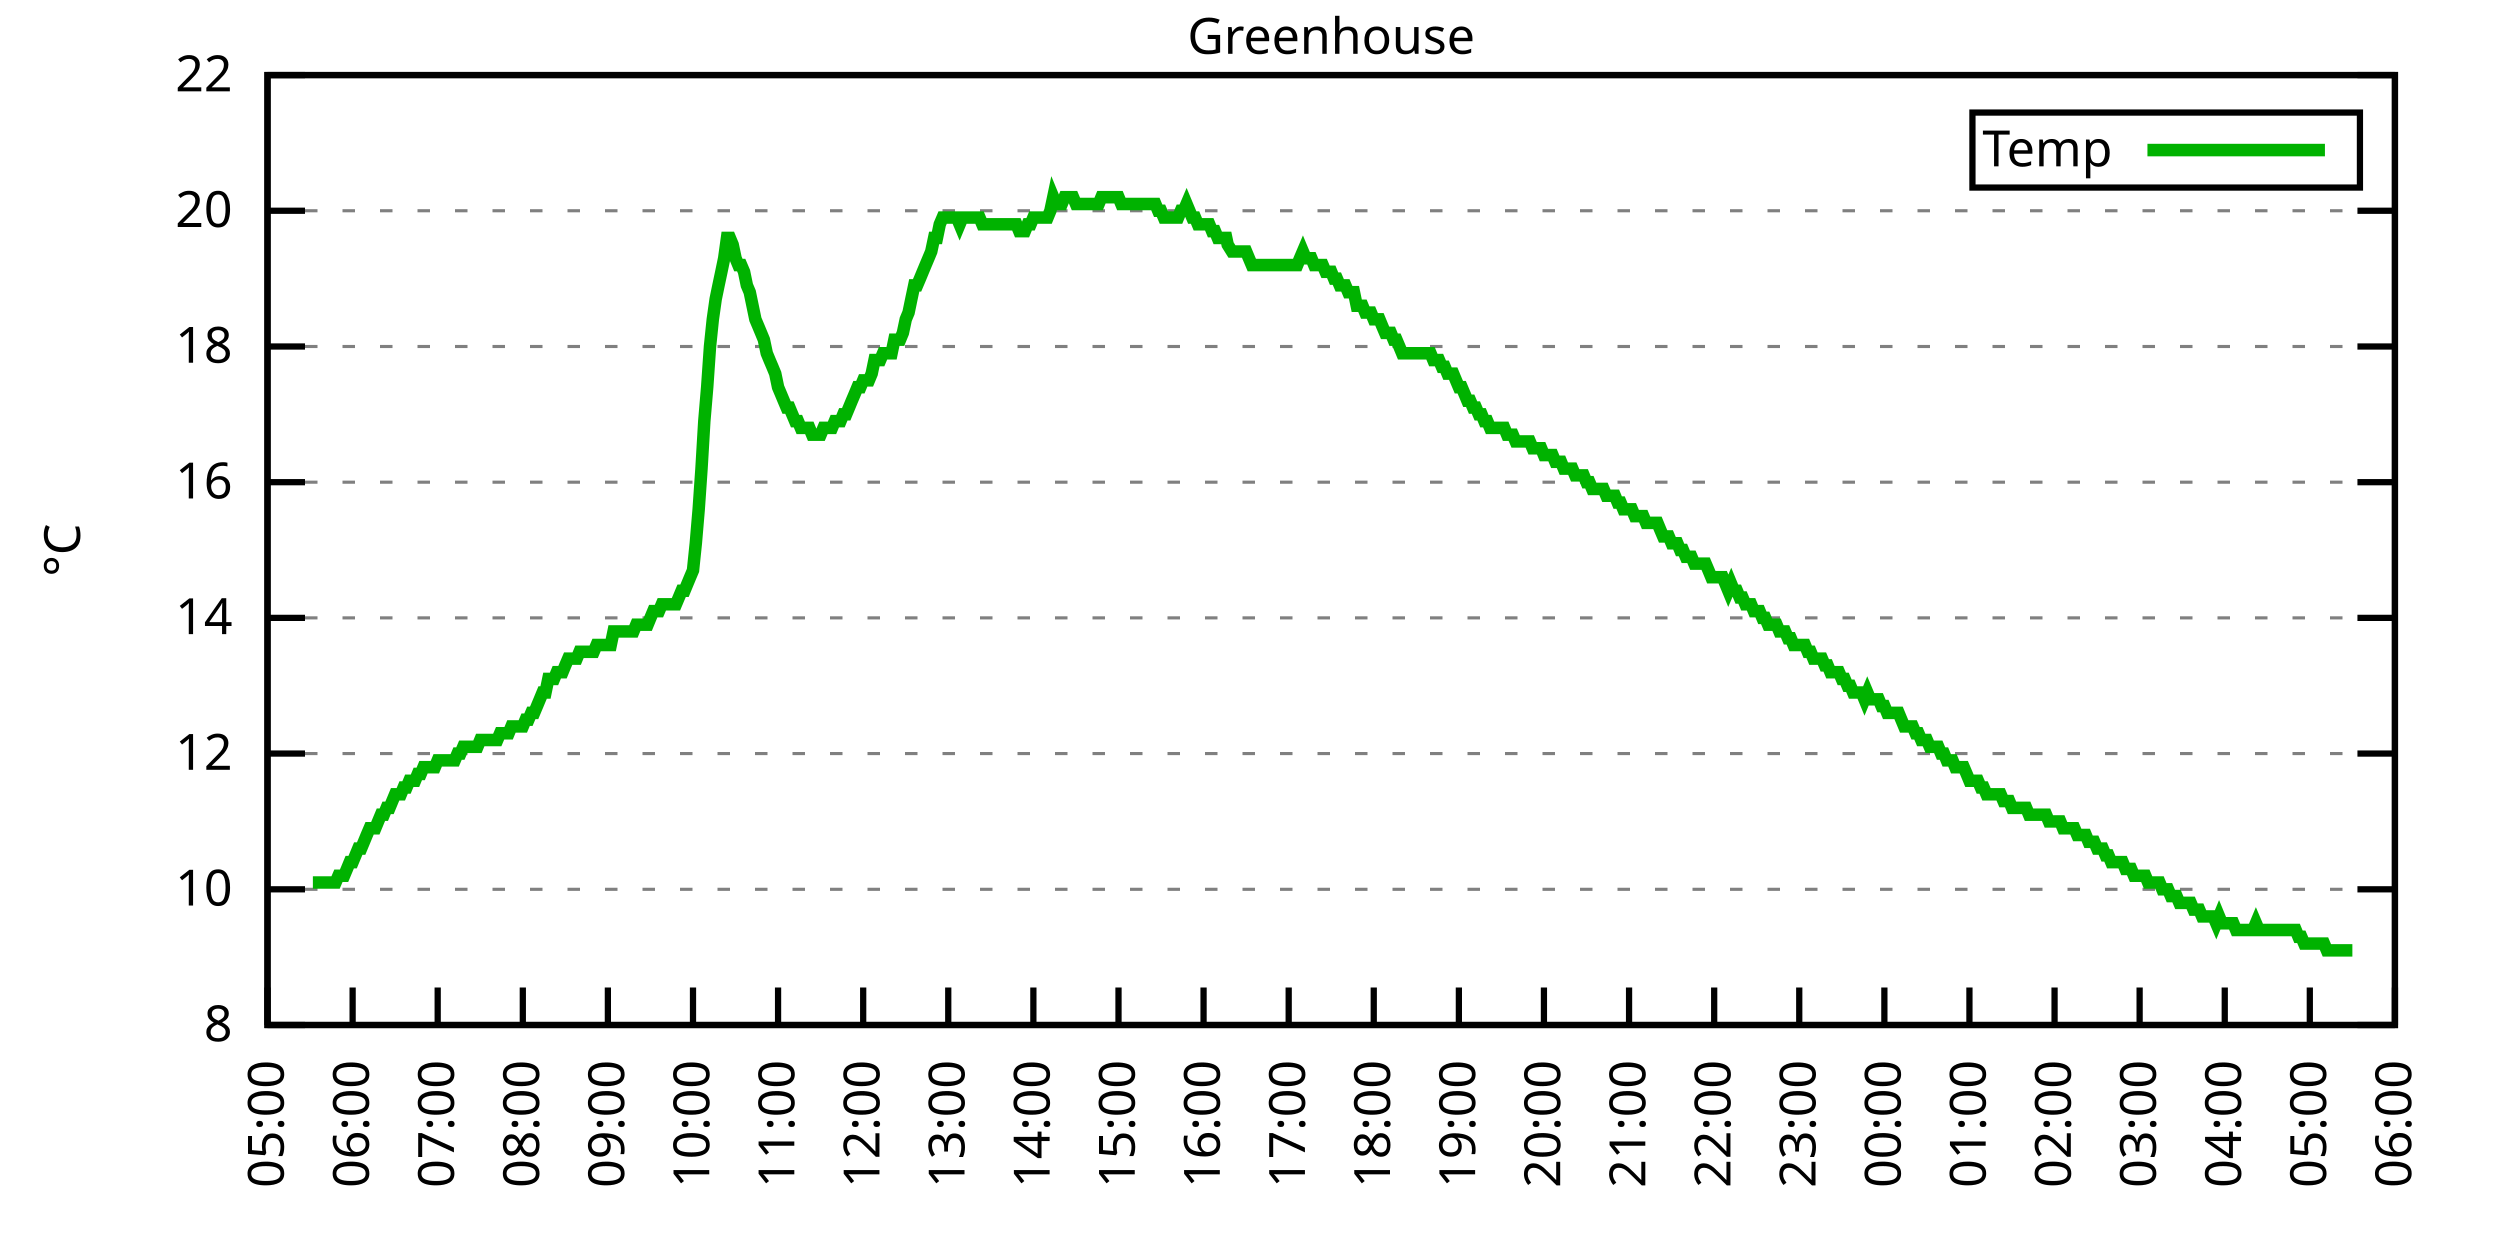
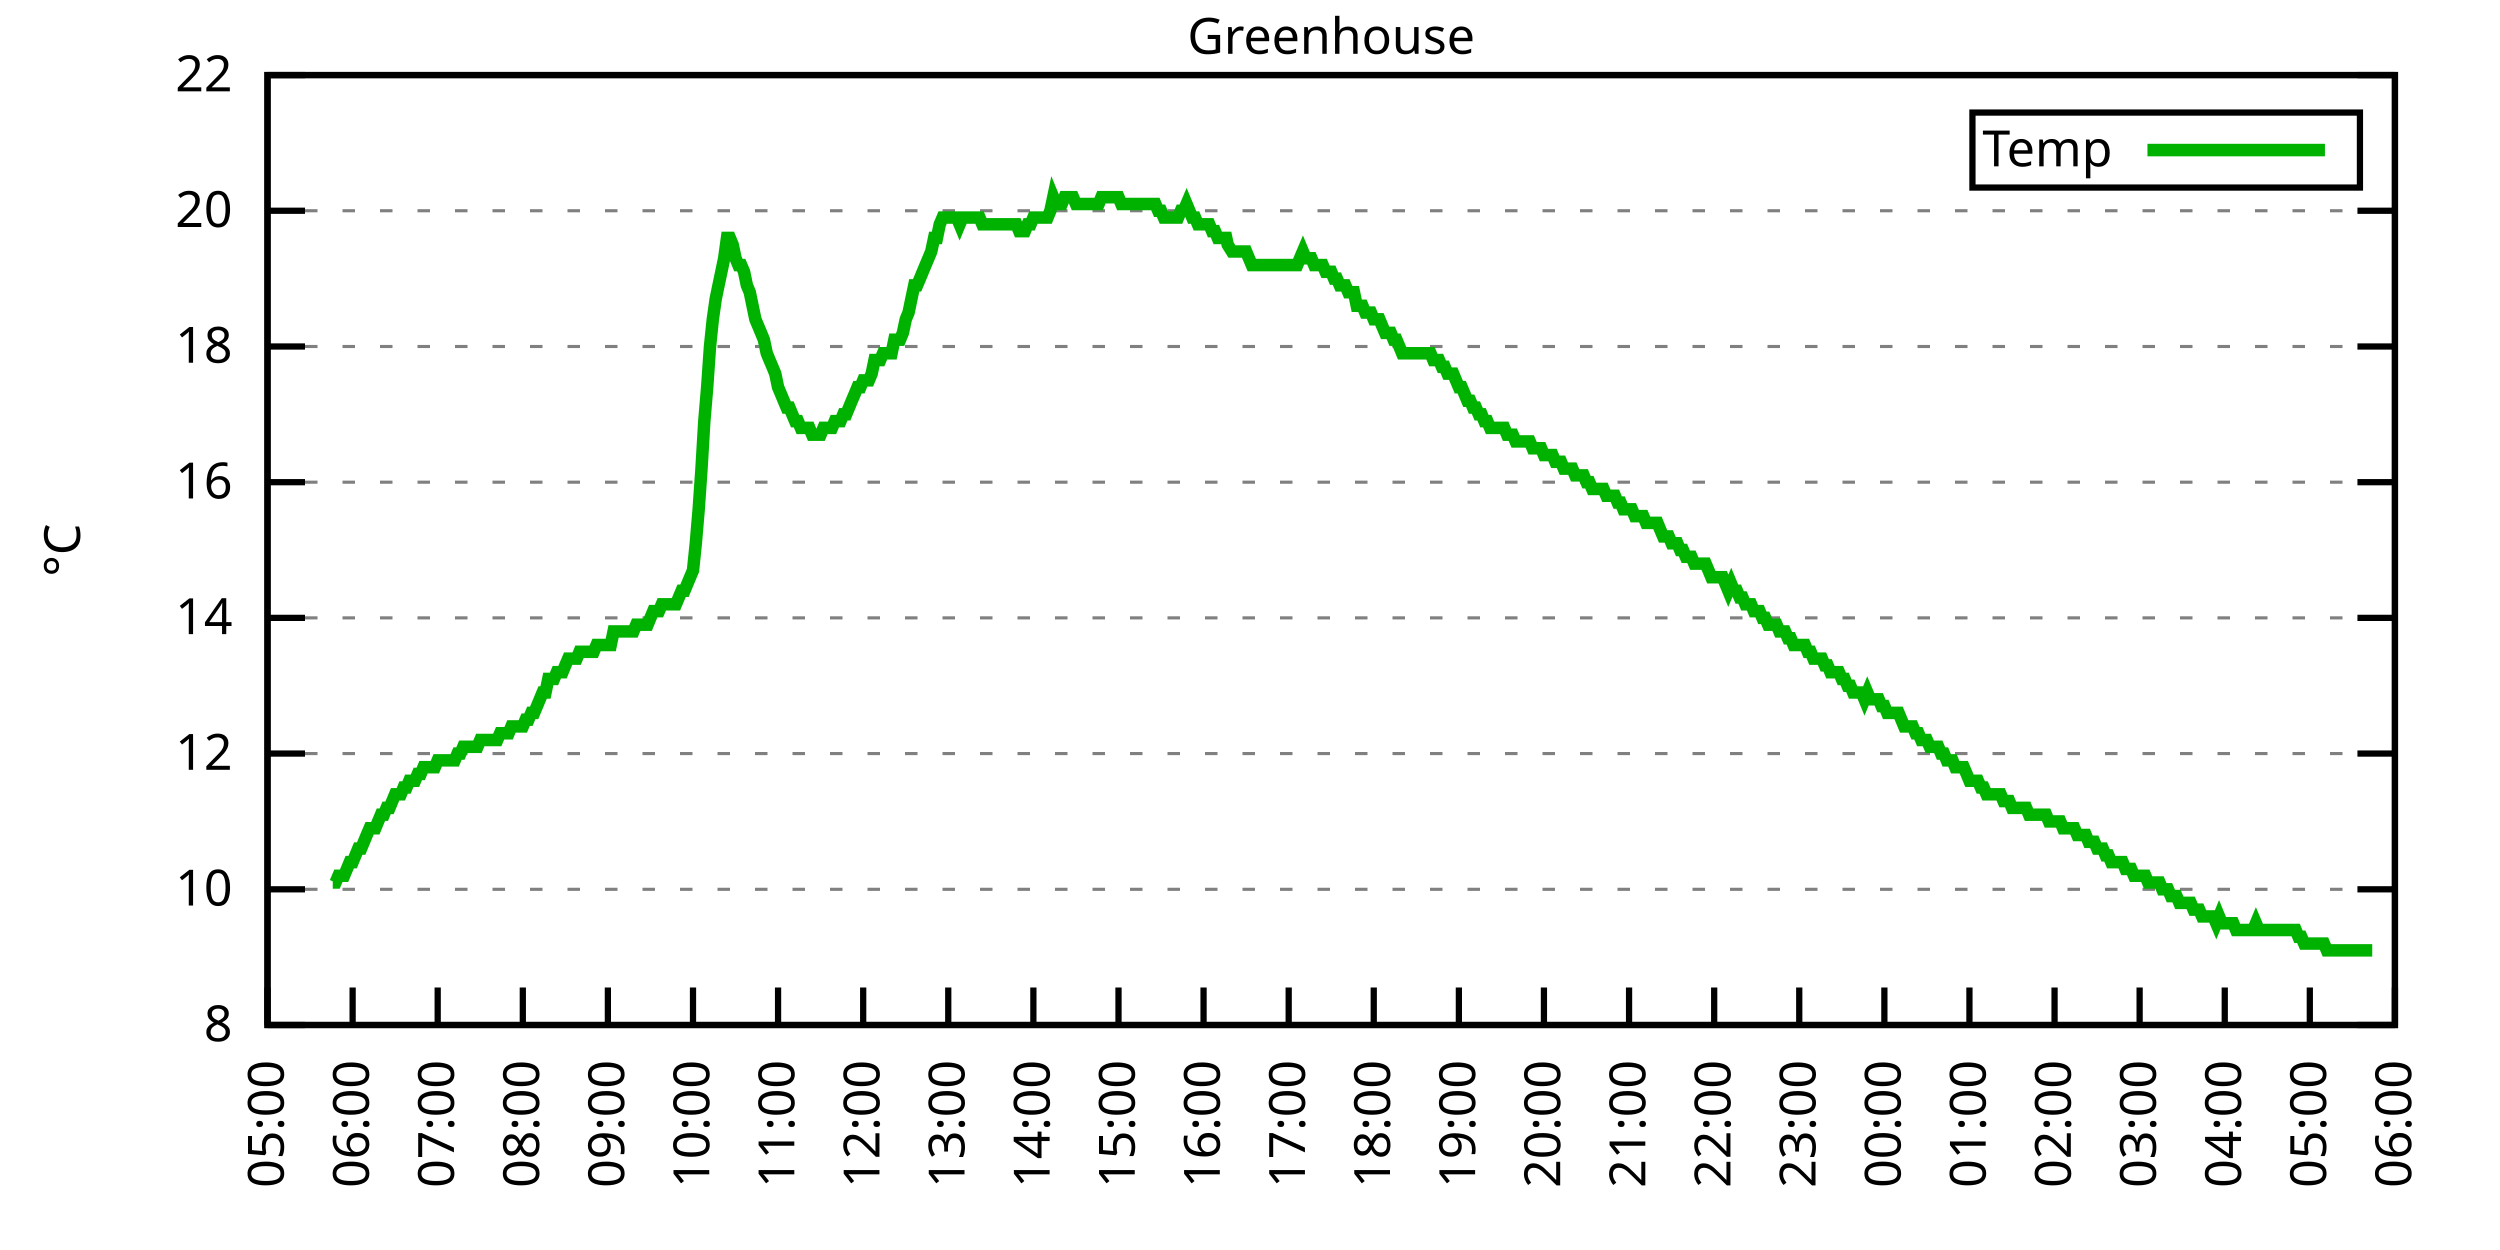
<svg xmlns="http://www.w3.org/2000/svg" xmlns:xlink="http://www.w3.org/1999/xlink" width="400" height="200" viewBox="0 0 400 200">
  <g id="gnuplot_canvas">
    <rect x="0" y="0" width="400" height="200" fill="none" />
    <defs>
      <circle id="gpDot" r="0.5" stroke-width="0.5" stroke="currentColor" />
      <path id="gpPt0" stroke-width="0.333" stroke="currentColor" d="M-1,0 h2 M0,-1 v2" />
      <path id="gpPt1" stroke-width="0.333" stroke="currentColor" d="M-1,-1 L1,1 M1,-1 L-1,1" />
      <path id="gpPt2" stroke-width="0.333" stroke="currentColor" d="M-1,0 L1,0 M0,-1 L0,1 M-1,-1 L1,1 M-1,1 L1,-1" />
      <rect id="gpPt3" stroke-width="0.333" stroke="currentColor" x="-1" y="-1" width="2" height="2" />
      <rect id="gpPt4" stroke-width="0.333" stroke="currentColor" fill="currentColor" x="-1" y="-1" width="2" height="2" />
      <circle id="gpPt5" stroke-width="0.333" stroke="currentColor" cx="0" cy="0" r="1" />
      <use xlink:href="#gpPt5" id="gpPt6" fill="currentColor" stroke="none" />
      <path id="gpPt7" stroke-width="0.333" stroke="currentColor" d="M0,-1.33 L-1.33,0.67 L1.33,0.67 z" />
      <use xlink:href="#gpPt7" id="gpPt8" fill="currentColor" stroke="none" />
      <use xlink:href="#gpPt7" id="gpPt9" stroke="currentColor" transform="rotate(180)" />
      <use xlink:href="#gpPt9" id="gpPt10" fill="currentColor" stroke="none" />
      <use xlink:href="#gpPt3" id="gpPt11" stroke="currentColor" transform="rotate(45)" />
      <use xlink:href="#gpPt11" id="gpPt12" fill="currentColor" stroke="none" />
      <path id="gpPt13" stroke-width="0.333" stroke="currentColor" d="M0,1.330 L1.265,0.411 L0.782,-1.067 L-0.782,-1.076 L-1.265,0.411 z" />
      <use xlink:href="#gpPt13" id="gpPt14" fill="currentColor" stroke="none" />
      <filter id="textbox" filterUnits="objectBoundingBox" x="0" y="0" height="1" width="1">
        <feFlood flood-color="white" flood-opacity="1" result="bgnd" />
        <feComposite in="SourceGraphic" in2="bgnd" operator="atop" />
      </filter>
      <filter id="greybox" filterUnits="objectBoundingBox" x="0" y="0" height="1" width="1">
        <feFlood flood-color="lightgrey" flood-opacity="1" result="grey" />
        <feComposite in="SourceGraphic" in2="grey" operator="atop" />
      </filter>
    </defs>
    <g fill="none" color="white" stroke="currentColor" stroke-width="1.00" stroke-linecap="butt" stroke-linejoin="miter">
</g>
    <g fill="none" color="black" stroke="currentColor" stroke-width="1.00" stroke-linecap="butt" stroke-linejoin="miter">
      <g stroke="none" shape-rendering="crispEdges">
        <polygon fill="rgb(255, 255, 255)" points="42.80,164.00 383.18,164.00 383.18,12.02 42.80,12.02 " />
      </g>
    </g>
    <g fill="none" color="black" stroke="currentColor" stroke-width="1.00" stroke-linecap="butt" stroke-linejoin="miter">
</g>
    <g fill="none" color="black" stroke="black" stroke-width="0.50" stroke-linecap="butt" stroke-linejoin="miter">
</g>
    <g fill="none" color="gray" stroke="currentColor" stroke-width="0.50" stroke-linecap="butt" stroke-linejoin="miter">
      <path stroke="gray" stroke-dasharray="2,4" class="gridline" d="M42.80,164.00 L383.19,164.00  " />
    </g>
    <g fill="none" color="gray" stroke="gray" stroke-width="1.00" stroke-linecap="butt" stroke-linejoin="miter">
</g>
    <g fill="none" color="black" stroke="currentColor" stroke-width="1.00" stroke-linecap="butt" stroke-linejoin="miter">
      <path stroke="black" d="M42.80,164.00 L48.80,164.00 M383.19,164.00 L377.19,164.00  " />
      <g transform="translate(37.20,166.60)" stroke="none" fill="black" font-family="Sans" font-size="8.00" text-anchor="end">
        <text>
          <tspan font-family="Sans"> 8</tspan>
        </text>
      </g>
    </g>
    <g fill="none" color="black" stroke="currentColor" stroke-width="1.00" stroke-linecap="butt" stroke-linejoin="miter">
</g>
    <g fill="none" color="black" stroke="black" stroke-width="0.50" stroke-linecap="butt" stroke-linejoin="miter">
</g>
    <g fill="none" color="gray" stroke="currentColor" stroke-width="0.50" stroke-linecap="butt" stroke-linejoin="miter">
      <path stroke="gray" stroke-dasharray="2,4" class="gridline" d="M42.80,142.29 L383.19,142.29  " />
    </g>
    <g fill="none" color="gray" stroke="gray" stroke-width="1.00" stroke-linecap="butt" stroke-linejoin="miter">
</g>
    <g fill="none" color="black" stroke="currentColor" stroke-width="1.00" stroke-linecap="butt" stroke-linejoin="miter">
      <path stroke="black" d="M42.80,142.29 L48.80,142.29 M383.19,142.29 L377.19,142.29  " />
      <g transform="translate(37.20,144.89)" stroke="none" fill="black" font-family="Sans" font-size="8.00" text-anchor="end">
        <text>
          <tspan font-family="Sans"> 10</tspan>
        </text>
      </g>
    </g>
    <g fill="none" color="black" stroke="currentColor" stroke-width="1.00" stroke-linecap="butt" stroke-linejoin="miter">
</g>
    <g fill="none" color="black" stroke="black" stroke-width="0.50" stroke-linecap="butt" stroke-linejoin="miter">
</g>
    <g fill="none" color="gray" stroke="currentColor" stroke-width="0.50" stroke-linecap="butt" stroke-linejoin="miter">
      <path stroke="gray" stroke-dasharray="2,4" class="gridline" d="M42.80,120.57 L383.19,120.57  " />
    </g>
    <g fill="none" color="gray" stroke="gray" stroke-width="1.00" stroke-linecap="butt" stroke-linejoin="miter">
</g>
    <g fill="none" color="black" stroke="currentColor" stroke-width="1.00" stroke-linecap="butt" stroke-linejoin="miter">
      <path stroke="black" d="M42.80,120.57 L48.80,120.57 M383.19,120.57 L377.19,120.57  " />
      <g transform="translate(37.20,123.17)" stroke="none" fill="black" font-family="Sans" font-size="8.00" text-anchor="end">
        <text>
          <tspan font-family="Sans"> 12</tspan>
        </text>
      </g>
    </g>
    <g fill="none" color="black" stroke="currentColor" stroke-width="1.00" stroke-linecap="butt" stroke-linejoin="miter">
</g>
    <g fill="none" color="black" stroke="black" stroke-width="0.50" stroke-linecap="butt" stroke-linejoin="miter">
</g>
    <g fill="none" color="gray" stroke="currentColor" stroke-width="0.50" stroke-linecap="butt" stroke-linejoin="miter">
      <path stroke="gray" stroke-dasharray="2,4" class="gridline" d="M42.80,98.86 L383.19,98.86  " />
    </g>
    <g fill="none" color="gray" stroke="gray" stroke-width="1.00" stroke-linecap="butt" stroke-linejoin="miter">
</g>
    <g fill="none" color="black" stroke="currentColor" stroke-width="1.00" stroke-linecap="butt" stroke-linejoin="miter">
      <path stroke="black" d="M42.80,98.86 L48.80,98.86 M383.19,98.86 L377.19,98.86  " />
      <g transform="translate(37.20,101.46)" stroke="none" fill="black" font-family="Sans" font-size="8.00" text-anchor="end">
        <text>
          <tspan font-family="Sans"> 14</tspan>
        </text>
      </g>
    </g>
    <g fill="none" color="black" stroke="currentColor" stroke-width="1.00" stroke-linecap="butt" stroke-linejoin="miter">
</g>
    <g fill="none" color="black" stroke="black" stroke-width="0.50" stroke-linecap="butt" stroke-linejoin="miter">
</g>
    <g fill="none" color="gray" stroke="currentColor" stroke-width="0.50" stroke-linecap="butt" stroke-linejoin="miter">
      <path stroke="gray" stroke-dasharray="2,4" class="gridline" d="M42.80,77.15 L383.19,77.15  " />
    </g>
    <g fill="none" color="gray" stroke="gray" stroke-width="1.00" stroke-linecap="butt" stroke-linejoin="miter">
</g>
    <g fill="none" color="black" stroke="currentColor" stroke-width="1.00" stroke-linecap="butt" stroke-linejoin="miter">
      <path stroke="black" d="M42.80,77.15 L48.80,77.15 M383.19,77.15 L377.19,77.15  " />
      <g transform="translate(37.20,79.75)" stroke="none" fill="black" font-family="Sans" font-size="8.00" text-anchor="end">
        <text>
          <tspan font-family="Sans"> 16</tspan>
        </text>
      </g>
    </g>
    <g fill="none" color="black" stroke="currentColor" stroke-width="1.00" stroke-linecap="butt" stroke-linejoin="miter">
</g>
    <g fill="none" color="black" stroke="black" stroke-width="0.50" stroke-linecap="butt" stroke-linejoin="miter">
</g>
    <g fill="none" color="gray" stroke="currentColor" stroke-width="0.50" stroke-linecap="butt" stroke-linejoin="miter">
      <path stroke="gray" stroke-dasharray="2,4" class="gridline" d="M42.80,55.44 L383.19,55.44  " />
    </g>
    <g fill="none" color="gray" stroke="gray" stroke-width="1.00" stroke-linecap="butt" stroke-linejoin="miter">
</g>
    <g fill="none" color="black" stroke="currentColor" stroke-width="1.00" stroke-linecap="butt" stroke-linejoin="miter">
      <path stroke="black" d="M42.80,55.44 L48.80,55.44 M383.19,55.44 L377.19,55.44  " />
      <g transform="translate(37.20,58.04)" stroke="none" fill="black" font-family="Sans" font-size="8.00" text-anchor="end">
        <text>
          <tspan font-family="Sans"> 18</tspan>
        </text>
      </g>
    </g>
    <g fill="none" color="black" stroke="currentColor" stroke-width="1.00" stroke-linecap="butt" stroke-linejoin="miter">
</g>
    <g fill="none" color="black" stroke="black" stroke-width="0.50" stroke-linecap="butt" stroke-linejoin="miter">
</g>
    <g fill="none" color="gray" stroke="currentColor" stroke-width="0.50" stroke-linecap="butt" stroke-linejoin="miter">
      <path stroke="gray" stroke-dasharray="2,4" class="gridline" d="M42.80,33.72 L383.19,33.72  " />
    </g>
    <g fill="none" color="gray" stroke="gray" stroke-width="1.00" stroke-linecap="butt" stroke-linejoin="miter">
</g>
    <g fill="none" color="black" stroke="currentColor" stroke-width="1.00" stroke-linecap="butt" stroke-linejoin="miter">
      <path stroke="black" d="M42.80,33.72 L48.80,33.72 M383.19,33.72 L377.19,33.72  " />
      <g transform="translate(37.20,36.32)" stroke="none" fill="black" font-family="Sans" font-size="8.00" text-anchor="end">
        <text>
          <tspan font-family="Sans"> 20</tspan>
        </text>
      </g>
    </g>
    <g fill="none" color="black" stroke="currentColor" stroke-width="1.00" stroke-linecap="butt" stroke-linejoin="miter">
</g>
    <g fill="none" color="black" stroke="black" stroke-width="0.50" stroke-linecap="butt" stroke-linejoin="miter">
</g>
    <g fill="none" color="gray" stroke="currentColor" stroke-width="0.50" stroke-linecap="butt" stroke-linejoin="miter">
      <path stroke="gray" stroke-dasharray="2,4" class="gridline" d="M42.80,12.01 L383.19,12.01  " />
    </g>
    <g fill="none" color="gray" stroke="gray" stroke-width="1.00" stroke-linecap="butt" stroke-linejoin="miter">
</g>
    <g fill="none" color="black" stroke="currentColor" stroke-width="1.00" stroke-linecap="butt" stroke-linejoin="miter">
      <path stroke="black" d="M42.80,12.01 L48.80,12.01 M383.19,12.01 L377.19,12.01  " />
      <g transform="translate(37.20,14.61)" stroke="none" fill="black" font-family="Sans" font-size="8.00" text-anchor="end">
        <text>
          <tspan font-family="Sans"> 22</tspan>
        </text>
      </g>
    </g>
    <g fill="none" color="black" stroke="currentColor" stroke-width="1.00" stroke-linecap="butt" stroke-linejoin="miter">
      <path stroke="black" d="M42.80,164.00 L42.80,158.00  " />
      <g transform="translate(45.40,169.60) rotate(270.00)" stroke="none" fill="black" font-family="Sans" font-size="8.00" text-anchor="end">
        <text>
          <tspan font-family="Sans">05:00</tspan>
        </text>
      </g>
    </g>
    <g fill="none" color="black" stroke="currentColor" stroke-width="1.00" stroke-linecap="butt" stroke-linejoin="miter">
      <path stroke="black" d="M56.42,164.00 L56.42,158.00  " />
      <g transform="translate(59.02,169.60) rotate(270.00)" stroke="none" fill="black" font-family="Sans" font-size="8.00" text-anchor="end">
        <text>
          <tspan font-family="Sans">06:00</tspan>
        </text>
      </g>
    </g>
    <g fill="none" color="black" stroke="currentColor" stroke-width="1.00" stroke-linecap="butt" stroke-linejoin="miter">
      <path stroke="black" d="M70.03,164.00 L70.03,158.00  " />
      <g transform="translate(72.63,169.60) rotate(270.00)" stroke="none" fill="black" font-family="Sans" font-size="8.00" text-anchor="end">
        <text>
          <tspan font-family="Sans">07:00</tspan>
        </text>
      </g>
    </g>
    <g fill="none" color="black" stroke="currentColor" stroke-width="1.00" stroke-linecap="butt" stroke-linejoin="miter">
      <path stroke="black" d="M83.65,164.00 L83.65,158.00  " />
      <g transform="translate(86.25,169.60) rotate(270.00)" stroke="none" fill="black" font-family="Sans" font-size="8.00" text-anchor="end">
        <text>
          <tspan font-family="Sans">08:00</tspan>
        </text>
      </g>
    </g>
    <g fill="none" color="black" stroke="currentColor" stroke-width="1.00" stroke-linecap="butt" stroke-linejoin="miter">
      <path stroke="black" d="M97.26,164.00 L97.26,158.00  " />
      <g transform="translate(99.86,169.60) rotate(270.00)" stroke="none" fill="black" font-family="Sans" font-size="8.00" text-anchor="end">
        <text>
          <tspan font-family="Sans">09:00</tspan>
        </text>
      </g>
    </g>
    <g fill="none" color="black" stroke="currentColor" stroke-width="1.00" stroke-linecap="butt" stroke-linejoin="miter">
      <path stroke="black" d="M110.88,164.00 L110.88,158.00  " />
      <g transform="translate(113.48,169.60) rotate(270.00)" stroke="none" fill="black" font-family="Sans" font-size="8.00" text-anchor="end">
        <text>
          <tspan font-family="Sans">10:00</tspan>
        </text>
      </g>
    </g>
    <g fill="none" color="black" stroke="currentColor" stroke-width="1.00" stroke-linecap="butt" stroke-linejoin="miter">
      <path stroke="black" d="M124.49,164.00 L124.49,158.00  " />
      <g transform="translate(127.09,169.60) rotate(270.00)" stroke="none" fill="black" font-family="Sans" font-size="8.00" text-anchor="end">
        <text>
          <tspan font-family="Sans">11:00</tspan>
        </text>
      </g>
    </g>
    <g fill="none" color="black" stroke="currentColor" stroke-width="1.00" stroke-linecap="butt" stroke-linejoin="miter">
      <path stroke="black" d="M138.11,164.00 L138.11,158.00  " />
      <g transform="translate(140.71,169.60) rotate(270.00)" stroke="none" fill="black" font-family="Sans" font-size="8.00" text-anchor="end">
        <text>
          <tspan font-family="Sans">12:00</tspan>
        </text>
      </g>
    </g>
    <g fill="none" color="black" stroke="currentColor" stroke-width="1.00" stroke-linecap="butt" stroke-linejoin="miter">
      <path stroke="black" d="M151.72,164.00 L151.72,158.00  " />
      <g transform="translate(154.32,169.60) rotate(270.00)" stroke="none" fill="black" font-family="Sans" font-size="8.00" text-anchor="end">
        <text>
          <tspan font-family="Sans">13:00</tspan>
        </text>
      </g>
    </g>
    <g fill="none" color="black" stroke="currentColor" stroke-width="1.00" stroke-linecap="butt" stroke-linejoin="miter">
      <path stroke="black" d="M165.34,164.00 L165.34,158.00  " />
      <g transform="translate(167.94,169.60) rotate(270.00)" stroke="none" fill="black" font-family="Sans" font-size="8.00" text-anchor="end">
        <text>
          <tspan font-family="Sans">14:00</tspan>
        </text>
      </g>
    </g>
    <g fill="none" color="black" stroke="currentColor" stroke-width="1.00" stroke-linecap="butt" stroke-linejoin="miter">
      <path stroke="black" d="M178.96,164.00 L178.96,158.00  " />
      <g transform="translate(181.56,169.60) rotate(270.00)" stroke="none" fill="black" font-family="Sans" font-size="8.00" text-anchor="end">
        <text>
          <tspan font-family="Sans">15:00</tspan>
        </text>
      </g>
    </g>
    <g fill="none" color="black" stroke="currentColor" stroke-width="1.00" stroke-linecap="butt" stroke-linejoin="miter">
      <path stroke="black" d="M192.57,164.00 L192.57,158.00  " />
      <g transform="translate(195.17,169.60) rotate(270.00)" stroke="none" fill="black" font-family="Sans" font-size="8.00" text-anchor="end">
        <text>
          <tspan font-family="Sans">16:00</tspan>
        </text>
      </g>
    </g>
    <g fill="none" color="black" stroke="currentColor" stroke-width="1.00" stroke-linecap="butt" stroke-linejoin="miter">
      <path stroke="black" d="M206.19,164.00 L206.19,158.00  " />
      <g transform="translate(208.79,169.60) rotate(270.00)" stroke="none" fill="black" font-family="Sans" font-size="8.00" text-anchor="end">
        <text>
          <tspan font-family="Sans">17:00</tspan>
        </text>
      </g>
    </g>
    <g fill="none" color="black" stroke="currentColor" stroke-width="1.00" stroke-linecap="butt" stroke-linejoin="miter">
      <path stroke="black" d="M219.80,164.00 L219.80,158.00  " />
      <g transform="translate(222.40,169.60) rotate(270.00)" stroke="none" fill="black" font-family="Sans" font-size="8.00" text-anchor="end">
        <text>
          <tspan font-family="Sans">18:00</tspan>
        </text>
      </g>
    </g>
    <g fill="none" color="black" stroke="currentColor" stroke-width="1.00" stroke-linecap="butt" stroke-linejoin="miter">
      <path stroke="black" d="M233.42,164.00 L233.42,158.00  " />
      <g transform="translate(236.02,169.60) rotate(270.00)" stroke="none" fill="black" font-family="Sans" font-size="8.00" text-anchor="end">
        <text>
          <tspan font-family="Sans">19:00</tspan>
        </text>
      </g>
    </g>
    <g fill="none" color="black" stroke="currentColor" stroke-width="1.00" stroke-linecap="butt" stroke-linejoin="miter">
      <path stroke="black" d="M247.03,164.00 L247.03,158.00  " />
      <g transform="translate(249.63,169.60) rotate(270.00)" stroke="none" fill="black" font-family="Sans" font-size="8.00" text-anchor="end">
        <text>
          <tspan font-family="Sans">20:00</tspan>
        </text>
      </g>
    </g>
    <g fill="none" color="black" stroke="currentColor" stroke-width="1.00" stroke-linecap="butt" stroke-linejoin="miter">
      <path stroke="black" d="M260.65,164.00 L260.65,158.00  " />
      <g transform="translate(263.25,169.60) rotate(270.00)" stroke="none" fill="black" font-family="Sans" font-size="8.00" text-anchor="end">
        <text>
          <tspan font-family="Sans">21:00</tspan>
        </text>
      </g>
    </g>
    <g fill="none" color="black" stroke="currentColor" stroke-width="1.00" stroke-linecap="butt" stroke-linejoin="miter">
      <path stroke="black" d="M274.27,164.00 L274.27,158.00  " />
      <g transform="translate(276.87,169.60) rotate(270.00)" stroke="none" fill="black" font-family="Sans" font-size="8.00" text-anchor="end">
        <text>
          <tspan font-family="Sans">22:00</tspan>
        </text>
      </g>
    </g>
    <g fill="none" color="black" stroke="currentColor" stroke-width="1.00" stroke-linecap="butt" stroke-linejoin="miter">
      <path stroke="black" d="M287.88,164.00 L287.88,158.00  " />
      <g transform="translate(290.48,169.60) rotate(270.00)" stroke="none" fill="black" font-family="Sans" font-size="8.00" text-anchor="end">
        <text>
          <tspan font-family="Sans">23:00</tspan>
        </text>
      </g>
    </g>
    <g fill="none" color="black" stroke="currentColor" stroke-width="1.00" stroke-linecap="butt" stroke-linejoin="miter">
      <path stroke="black" d="M301.50,164.00 L301.50,158.00  " />
      <g transform="translate(304.10,169.60) rotate(270.00)" stroke="none" fill="black" font-family="Sans" font-size="8.00" text-anchor="end">
        <text>
          <tspan font-family="Sans">00:00</tspan>
        </text>
      </g>
    </g>
    <g fill="none" color="black" stroke="currentColor" stroke-width="1.00" stroke-linecap="butt" stroke-linejoin="miter">
      <path stroke="black" d="M315.11,164.00 L315.11,158.00  " />
      <g transform="translate(317.71,169.60) rotate(270.00)" stroke="none" fill="black" font-family="Sans" font-size="8.00" text-anchor="end">
        <text>
          <tspan font-family="Sans">01:00</tspan>
        </text>
      </g>
    </g>
    <g fill="none" color="black" stroke="currentColor" stroke-width="1.00" stroke-linecap="butt" stroke-linejoin="miter">
      <path stroke="black" d="M328.73,164.00 L328.73,158.00  " />
      <g transform="translate(331.33,169.60) rotate(270.00)" stroke="none" fill="black" font-family="Sans" font-size="8.00" text-anchor="end">
        <text>
          <tspan font-family="Sans">02:00</tspan>
        </text>
      </g>
    </g>
    <g fill="none" color="black" stroke="currentColor" stroke-width="1.00" stroke-linecap="butt" stroke-linejoin="miter">
      <path stroke="black" d="M342.34,164.00 L342.34,158.00  " />
      <g transform="translate(344.94,169.60) rotate(270.00)" stroke="none" fill="black" font-family="Sans" font-size="8.00" text-anchor="end">
        <text>
          <tspan font-family="Sans">03:00</tspan>
        </text>
      </g>
    </g>
    <g fill="none" color="black" stroke="currentColor" stroke-width="1.00" stroke-linecap="butt" stroke-linejoin="miter">
      <path stroke="black" d="M355.96,164.00 L355.96,158.00  " />
      <g transform="translate(358.56,169.60) rotate(270.00)" stroke="none" fill="black" font-family="Sans" font-size="8.00" text-anchor="end">
        <text>
          <tspan font-family="Sans">04:00</tspan>
        </text>
      </g>
    </g>
    <g fill="none" color="black" stroke="currentColor" stroke-width="1.00" stroke-linecap="butt" stroke-linejoin="miter">
      <path stroke="black" d="M369.57,164.00 L369.57,158.00  " />
      <g transform="translate(372.17,169.60) rotate(270.00)" stroke="none" fill="black" font-family="Sans" font-size="8.00" text-anchor="end">
        <text>
          <tspan font-family="Sans">05:00</tspan>
        </text>
      </g>
    </g>
    <g fill="none" color="black" stroke="currentColor" stroke-width="1.00" stroke-linecap="butt" stroke-linejoin="miter">
      <path stroke="black" d="M383.19,164.00 L383.19,158.00  " />
      <g transform="translate(385.79,169.60) rotate(270.00)" stroke="none" fill="black" font-family="Sans" font-size="8.00" text-anchor="end">
        <text>
          <tspan font-family="Sans">06:00</tspan>
        </text>
      </g>
    </g>
    <g fill="none" color="black" stroke="currentColor" stroke-width="1.00" stroke-linecap="butt" stroke-linejoin="miter">
</g>
    <g fill="none" color="black" stroke="currentColor" stroke-width="1.00" stroke-linecap="butt" stroke-linejoin="miter">
      <path stroke="black" d="M42.80,12.01 L42.80,164.00 L383.19,164.00 L383.19,12.01 L42.80,12.01 Z  " />
    </g>
    <g fill="none" color="black" stroke="currentColor" stroke-width="1.00" stroke-linecap="butt" stroke-linejoin="miter">
</g>
    <g fill="none" color="black" stroke="currentColor" stroke-width="1.00" stroke-linecap="butt" stroke-linejoin="miter">
      <path stroke="black" d="M315.59,30.01 L315.59,18.01 L377.59,18.01 L377.59,30.01 L315.59,30.01 Z  " />
    </g>
    <g id="Greenhouse_plot_1">
      <g fill="none" color="white" stroke="black" stroke-width="2.00" stroke-linecap="butt" stroke-linejoin="miter">
</g>
      <g fill="none" color="black" stroke="currentColor" stroke-width="2.00" stroke-linecap="butt" stroke-linejoin="miter">
        <g transform="translate(337.99,26.61)" stroke="none" fill="black" font-family="Sans" font-size="8.00" text-anchor="end">
          <text>
            <tspan font-family="Sans">Temp</tspan>
          </text>
        </g>
      </g>
      <g fill="none" color="black" stroke="currentColor" stroke-width="2.00" stroke-linecap="butt" stroke-linejoin="miter">
-         <path stroke="rgb(  0, 178,   0)" d="M343.59,24.01 L371.99,24.01 M50.06,141.20 L50.52,141.20 L50.97,141.20 L51.42,141.20 L51.88,141.20 L52.33,141.20   L52.78,141.20 L53.24,141.20 L53.69,141.20 L54.15,140.12 L54.60,140.12 L55.05,140.12 L55.51,139.03 L55.96,137.94   L56.42,137.94 L56.87,136.86 L57.32,135.77 L57.78,135.77 L58.23,134.69 L58.68,133.60 L59.14,132.52 L59.59,132.52   L60.05,132.52 L60.50,131.43 L60.95,130.35 L61.41,130.35 L61.86,129.26 L62.32,129.26 L62.77,128.17 L63.22,127.09   L63.68,127.09 L64.13,127.09 L64.58,126.00 L65.04,126.00 L65.49,124.92 L65.95,124.92 L66.40,124.92 L66.85,123.83   L67.31,123.83 L67.76,122.75 L68.22,122.75 L68.67,122.75 L69.12,122.75 L69.58,122.75 L70.03,121.66 L70.49,121.66   L70.94,121.66 L71.39,121.66 L71.85,121.66 L72.30,121.66 L72.75,121.66 L73.21,120.57 L73.66,120.57 L74.12,119.49   L74.57,119.49 L75.02,119.49 L75.48,119.49 L75.93,119.49 L76.39,119.49 L76.84,118.40 L77.29,118.40 L77.75,118.40   L78.20,118.40 L78.65,118.40 L79.11,118.40 L79.56,118.40 L80.02,117.32 L80.47,117.32 L80.92,117.32 L81.38,117.32   L81.83,116.23 L82.29,116.23 L82.74,116.23 L83.19,116.23 L83.65,116.23 L84.10,115.15 L84.55,115.15 L85.01,114.06   L85.46,114.06 L85.92,112.97 L86.37,111.89 L86.82,110.80 L87.28,110.80 L87.73,108.63 L88.19,108.63 L88.64,108.63   L89.09,107.55 L89.55,107.55 L90.00,107.55 L90.45,106.46 L90.91,105.38 L91.36,105.38 L91.82,105.38 L92.27,105.38   L92.72,104.29 L93.18,104.29 L93.63,104.29 L94.09,104.29 L94.54,104.29 L94.99,104.29 L95.45,103.20 L95.90,103.20   L96.35,103.20 L96.81,103.20 L97.26,103.20 L97.72,103.20 L98.17,101.03 L98.62,101.03 L99.08,101.03 L99.53,101.03   L99.99,101.03 L100.44,101.03 L100.89,101.03 L101.35,101.03 L101.80,99.95 L102.25,99.95 L102.71,99.95 L103.16,99.95   L103.62,99.95 L104.07,98.86 L104.52,97.78 L104.98,97.78 L105.43,97.78 L105.89,96.69 L106.34,96.69 L106.79,96.69   L107.25,96.69 L107.70,96.69 L108.15,96.69 L108.61,95.60 L109.06,94.52 L109.52,94.52 L109.97,93.43 L110.42,92.35   L110.88,91.26 L111.33,86.92 L111.79,81.49 L112.24,74.98 L112.69,67.38 L113.15,61.95 L113.60,55.44 L114.05,51.09   L114.51,47.84 L114.96,45.66 L115.42,43.49 L115.87,41.32 L116.32,38.07 L116.78,38.07 L117.23,39.15 L117.69,41.32   L118.14,42.41 L118.59,42.41 L119.05,43.49 L119.50,45.66 L119.96,46.75 L120.41,48.92 L120.86,51.09 L121.32,52.18   L121.77,53.26 L122.22,54.35 L122.68,56.52 L123.13,57.61 L123.59,58.69 L124.04,59.78 L124.49,61.95 L124.95,63.04   L125.40,64.12 L125.86,65.21 L126.31,65.21 L126.76,66.29 L127.22,67.38 L127.67,67.38 L128.12,68.46 L128.58,68.46   L129.03,68.46 L129.49,68.46 L129.94,69.55 L130.39,69.55 L130.85,69.55 L131.30,69.55 L131.76,68.46 L132.21,68.46   L132.66,68.46 L133.12,68.46 L133.57,67.38 L134.02,67.38 L134.48,67.38 L134.93,66.29 L135.39,66.29 L135.84,65.21   L136.29,64.12 L136.75,63.04 L137.20,61.95 L137.66,61.95 L138.11,60.86 L138.56,60.86 L139.02,60.86 L139.47,59.78   L139.92,57.61 L140.38,57.61 L140.83,57.61 L141.29,56.52 L141.74,56.52 L142.19,56.52 L142.65,56.52 L143.10,54.35   L143.56,54.35 L144.01,54.35 L144.46,53.26 L144.92,51.09 L145.37,50.01 L145.82,47.84 L146.28,45.66 L146.73,45.66   L147.19,44.58 L147.64,43.49 L148.09,42.41 L148.55,41.32 L149.00,40.24 L149.46,38.07 L149.91,38.07 L150.36,35.89   L150.82,34.81 L151.27,34.81 L151.72,34.81 L152.18,34.81 L152.63,34.81 L153.09,34.81 L153.54,35.89 L153.99,34.81   L154.45,34.81 L154.90,34.81 L155.36,34.81 L155.81,34.81 L156.26,34.81 L156.72,34.81 L157.17,35.89 L157.62,35.89   L158.08,35.89 L158.53,35.89 L158.99,35.89 L159.44,35.89 L159.89,35.89 L160.35,35.89 L160.80,35.89 L161.26,35.89   L161.71,35.89 L162.16,35.89 L162.62,35.89 L163.07,36.98 L163.52,36.98 L163.98,36.98 L164.43,35.89 L164.89,35.89   L165.34,34.81 L165.79,34.81 L166.25,34.81 L166.70,34.81 L167.16,34.81 L167.61,34.81 L168.06,33.72 L168.52,31.55   L168.97,32.64 L169.43,32.64 L169.88,32.64 L170.33,31.55 L170.79,31.55 L171.24,31.55 L171.69,31.55 L172.15,32.64   L172.60,32.64 L173.06,32.64 L173.51,32.64 L173.96,32.64 L174.42,32.64 L174.87,32.64 L175.33,32.64 L175.78,32.64   L176.23,31.55 L176.69,31.55 L177.14,31.55 L177.59,31.55 L178.05,31.55 L178.50,31.55 L178.96,31.55 L179.41,32.64   L179.86,32.64 L180.32,32.64 L180.77,32.64 L181.23,32.64 L181.68,32.64 L182.13,32.64 L182.59,32.64 L183.04,32.64   L183.49,32.64 L183.95,32.64 L184.40,32.64 L184.86,32.64 L185.31,33.72 L185.76,33.72 L186.22,34.81 L186.67,34.81   L187.13,34.81 L187.58,34.81 L188.03,34.81 L188.49,34.81 L188.94,33.72 L189.39,33.72 L189.85,32.64 L190.30,33.72   L190.76,34.81 L191.21,34.81 L191.66,35.89 L192.12,35.89 L192.57,35.89 L193.03,35.89 L193.48,35.89 L193.93,36.98   L194.39,36.98 L194.84,38.07 L195.29,38.07 L195.75,38.07 L196.20,38.07 L196.43,39.15 L197.11,40.24 L197.56,40.24   L198.02,40.24 L198.47,40.24 L198.93,40.24 L199.38,40.24 L199.83,41.32 L200.29,42.41 L200.74,42.41 L201.19,42.41   L201.65,42.41 L202.10,42.41 L202.56,42.41 L203.01,42.41 L203.46,42.41 L203.92,42.41 L204.37,42.41 L204.83,42.41   L205.28,42.41 L205.73,42.41 L206.19,42.41 L206.64,42.41 L207.09,42.41 L207.55,42.41 L208.00,41.32 L208.46,40.24   L208.91,41.32 L209.36,41.32 L209.82,41.32 L210.27,42.41 L210.73,42.41 L211.18,42.41 L211.63,42.41 L212.09,43.49   L212.54,43.49 L213.00,43.49 L213.45,44.58 L213.90,44.58 L214.36,45.66 L214.81,45.66 L215.26,45.66 L215.72,46.75   L216.17,46.75 L216.63,46.75 L217.08,48.92 L217.53,48.92 L217.99,48.92 L218.44,50.01 L218.90,50.01 L219.35,50.01   L219.80,51.09 L220.26,51.09 L220.71,51.09 L221.16,52.18 L221.62,53.26 L222.07,53.26 L222.53,53.26 L222.98,54.35   L223.43,54.35 L223.89,55.44 L224.34,56.52 L224.80,56.52 L225.25,56.52 L225.70,56.52 L226.16,56.52 L226.61,56.52   L227.06,56.52 L227.52,56.52 L227.97,56.52 L228.43,56.52 L228.88,56.52 L229.33,57.61 L229.79,57.61 L230.24,57.61   L230.70,58.69 L231.15,58.69 L231.60,59.78 L232.06,59.78 L232.51,59.78 L232.96,60.86 L233.42,61.95 L233.87,61.95   L234.33,63.04 L234.78,64.12 L235.23,64.12 L235.69,65.21 L236.14,65.21 L236.60,66.29 L237.05,66.29 L237.50,67.38   L237.96,67.38 L238.41,68.46 L238.86,68.46 L239.32,68.46 L239.77,68.46 L240.23,68.46 L240.68,68.46 L241.13,69.55   L241.59,69.55 L242.04,69.55 L242.50,70.63 L242.95,70.63 L243.40,70.63 L243.86,70.63 L244.31,70.63 L244.76,70.63   L245.22,71.72 L245.67,71.72 L246.13,71.72 L246.58,71.72 L247.03,72.81 L247.49,72.81 L247.94,72.81 L248.40,72.81   L248.85,73.89 L249.30,73.89 L249.76,73.89 L250.21,74.98 L250.66,74.98 L251.12,74.98 L251.57,74.98 L252.03,76.06   L252.48,76.06 L252.93,76.06 L253.39,76.06 L253.84,77.15 L254.30,77.15 L254.75,78.23 L255.20,78.23 L255.66,78.23   L256.11,78.23 L256.56,78.23 L257.02,79.32 L257.47,79.32 L257.93,79.32 L258.38,79.32 L258.83,80.41 L259.29,80.41   L259.74,81.49 L260.20,81.49 L260.65,81.49 L261.10,81.49 L261.56,82.58 L262.01,82.58 L262.47,82.58 L262.92,82.58   L263.37,83.66 L263.83,83.66 L264.28,83.66 L264.73,83.66 L265.19,83.66 L265.64,84.75 L266.10,85.83 L266.55,85.83   L267.00,85.83 L267.46,86.92 L267.91,86.92 L268.37,86.92 L268.82,88.00 L269.27,88.00 L269.73,89.09 L270.18,89.09   L270.63,89.09 L271.09,90.18 L271.54,90.18 L272.00,90.18 L272.45,90.18 L272.90,90.18 L273.36,91.26 L273.81,92.35   L274.27,92.35 L274.72,92.35 L275.17,92.35 L275.63,92.35 L276.08,93.43 L276.53,94.52 L276.99,93.43 L277.44,94.52   L277.90,94.52 L278.35,95.60 L278.80,95.60 L279.26,96.69 L279.71,96.69 L280.17,96.69 L280.62,97.78 L281.07,97.78   L281.53,97.78 L281.98,98.86 L282.43,98.86 L282.89,99.95 L283.34,99.95 L283.80,99.95 L284.25,99.95 L284.70,101.03   L285.16,101.03 L285.61,101.03 L286.07,102.12 L286.52,102.12 L286.97,103.20 L287.43,103.20 L287.88,103.20 L288.33,103.20   L288.79,103.20 L289.24,104.29 L289.70,104.29 L290.15,105.38 L290.60,105.38 L291.06,105.38 L291.51,105.38 L291.97,106.46   L292.42,106.46 L292.87,107.55 L293.33,107.55 L293.78,107.55 L294.23,107.55 L294.69,108.63 L295.14,108.63 L295.60,109.72   L296.05,109.72 L296.50,110.80 L296.96,110.80 L297.41,110.80 L297.87,110.80 L298.32,111.89 L298.77,110.80 L299.23,111.89   L299.68,111.89 L300.13,111.89 L300.59,111.89 L301.04,112.97 L301.50,112.97 L301.95,114.06 L302.40,114.06 L302.86,114.06   L303.31,114.06 L303.77,114.06 L304.22,115.15 L304.67,116.23 L305.13,116.23 L305.58,116.23 L306.03,116.23 L306.49,117.32   L306.94,117.32 L307.40,118.40 L307.85,118.40 L308.30,118.40 L308.76,119.49 L309.21,119.49 L309.67,119.49 L310.12,119.49   L310.57,120.57 L311.03,120.57 L311.48,121.66 L311.94,121.66 L312.39,121.66 L312.84,122.75 L313.30,122.75 L313.75,122.75   L314.20,122.75 L314.66,123.83 L315.11,124.92 L315.57,124.92 L316.02,124.92 L316.47,124.92 L316.93,126.00 L317.38,126.00   L317.84,127.09 L318.29,127.09 L318.74,127.09 L319.20,127.09 L319.65,127.09 L320.10,127.09 L320.56,128.17 L321.01,128.17   L321.47,128.17 L321.92,129.26 L322.37,129.26 L322.83,129.26 L323.28,129.26 L323.74,129.26 L324.19,129.26 L324.64,130.35   L325.10,130.35 L325.55,130.35 L326.00,130.35 L326.46,130.35 L326.91,130.35 L327.37,130.35 L327.82,131.43 L328.27,131.43   L328.73,131.43 L329.18,131.43 L329.64,131.43 L330.09,132.52 L330.54,132.52 L331.00,132.52 L331.45,132.52 L331.90,132.52   L332.36,133.60 L332.81,133.60 L333.27,133.60 L333.72,133.60 L334.17,134.69 L334.63,134.69 L335.08,134.69 L335.54,135.77   L335.99,135.77 L336.44,135.77 L336.90,136.86 L337.35,136.86 L337.80,137.94 L338.26,137.94 L338.71,137.94 L339.17,137.94   L339.62,137.94 L340.07,139.03 L340.53,139.03 L340.98,139.03 L341.44,140.12 L341.89,140.12 L342.34,140.12 L342.80,140.12   L343.25,140.12 L343.70,141.20 L344.16,141.20 L344.61,141.20 L345.07,141.20 L345.52,141.20 L345.97,142.29 L346.43,142.29   L346.88,142.29 L347.34,143.37 L347.79,143.37 L348.24,143.37 L348.70,144.46 L349.15,144.46 L349.60,144.46 L350.06,144.46   L350.51,144.46 L350.97,145.54 L351.42,145.54 L351.87,145.54 L352.33,146.63 L352.78,146.63 L353.24,146.63 L353.69,146.63   L354.14,146.63 L354.60,147.72 L355.05,146.63 L355.50,147.72 L355.96,147.72 L356.41,147.72 L356.87,147.72 L357.32,147.72   L357.77,148.80 L358.23,148.80 L358.68,148.80 L359.14,148.80 L359.59,148.80 L360.04,148.80 L360.50,148.80 L360.95,147.72   L361.41,148.80 L361.86,148.80 L362.31,148.80 L362.77,148.80 L363.22,148.80 L363.67,148.80 L364.13,148.80 L364.58,148.80   L365.04,148.80 L365.49,148.80 L365.94,148.80 L366.40,148.80 L366.85,148.80 L367.31,148.80 L367.76,149.89 L368.21,149.89   L368.67,150.97 L369.12,150.97 L369.57,150.97 L370.03,150.97 L370.48,150.97 L370.94,150.97 L371.39,150.97 L371.84,150.97   L372.30,152.06 L372.75,152.06 L373.21,152.06 L373.66,152.06 L374.11,152.06 L374.57,152.06 L375.02,152.06 L375.47,152.06   L375.93,152.06 L376.38,152.06  " />
+         <path stroke="rgb(  0, 178,   0)" d="M343.59,24.01 L371.99,24.01 M53.24,141.20 L53.69,141.20 L54.15,140.12 L54.60,140.12 L55.05,140.12 L55.51,139.03   L55.96,137.94 L56.42,137.94 L56.87,136.86 L57.32,135.77 L57.78,135.77 L58.23,134.69 L58.68,133.60 L59.14,132.52   L59.59,132.52 L60.05,132.52 L60.50,131.43 L60.95,130.35 L61.41,130.35 L61.86,129.26 L62.32,129.26 L62.77,128.17   L63.22,127.09 L63.68,127.09 L64.13,127.09 L64.58,126.00 L65.04,126.00 L65.49,124.92 L65.95,124.92 L66.40,124.92   L66.85,123.83 L67.31,123.83 L67.76,122.75 L68.22,122.75 L68.67,122.75 L69.12,122.75 L69.58,122.75 L70.03,121.66   L70.49,121.66 L70.94,121.66 L71.39,121.66 L71.85,121.66 L72.30,121.66 L72.75,121.66 L73.21,120.57 L73.66,120.57   L74.12,119.49 L74.57,119.49 L75.02,119.49 L75.48,119.49 L75.93,119.49 L76.39,119.49 L76.84,118.40 L77.29,118.40   L77.75,118.40 L78.20,118.40 L78.65,118.40 L79.11,118.40 L79.56,118.40 L80.02,117.32 L80.47,117.32 L80.92,117.32   L81.38,117.32 L81.83,116.23 L82.29,116.23 L82.74,116.23 L83.19,116.23 L83.65,116.23 L84.10,115.15 L84.55,115.15   L85.01,114.06 L85.46,114.06 L85.92,112.97 L86.37,111.89 L86.82,110.80 L87.28,110.80 L87.73,108.63 L88.19,108.63   L88.64,108.63 L89.09,107.55 L89.55,107.55 L90.00,107.55 L90.45,106.46 L90.91,105.38 L91.36,105.38 L91.82,105.38   L92.27,105.38 L92.72,104.29 L93.18,104.29 L93.63,104.29 L94.09,104.29 L94.54,104.29 L94.99,104.29 L95.45,103.20   L95.90,103.20 L96.35,103.20 L96.81,103.20 L97.26,103.20 L97.72,103.20 L98.17,101.03 L98.62,101.03 L99.08,101.03   L99.53,101.03 L99.99,101.03 L100.44,101.03 L100.89,101.03 L101.35,101.03 L101.80,99.95 L102.25,99.95 L102.71,99.95   L103.16,99.95 L103.62,99.95 L104.07,98.86 L104.52,97.78 L104.98,97.78 L105.43,97.78 L105.89,96.69 L106.34,96.69   L106.79,96.69 L107.25,96.69 L107.70,96.69 L108.15,96.69 L108.61,95.60 L109.06,94.52 L109.52,94.52 L109.97,93.43   L110.42,92.35 L110.88,91.26 L111.33,86.92 L111.79,81.49 L112.24,74.98 L112.69,67.38 L113.15,61.95 L113.60,55.44   L114.05,51.09 L114.51,47.84 L114.96,45.66 L115.42,43.49 L115.87,41.32 L116.32,38.07 L116.78,38.07 L117.23,39.15   L117.69,41.32 L118.14,42.41 L118.59,42.41 L119.05,43.49 L119.50,45.66 L119.96,46.75 L120.41,48.92 L120.86,51.09   L121.32,52.18 L121.77,53.26 L122.22,54.35 L122.68,56.52 L123.13,57.61 L123.59,58.69 L124.04,59.78 L124.49,61.95   L124.95,63.04 L125.40,64.12 L125.86,65.21 L126.31,65.21 L126.76,66.29 L127.22,67.38 L127.67,67.38 L128.12,68.46   L128.58,68.46 L129.03,68.46 L129.49,68.46 L129.94,69.55 L130.39,69.55 L130.85,69.55 L131.30,69.55 L131.76,68.46   L132.21,68.46 L132.66,68.46 L133.12,68.46 L133.57,67.38 L134.02,67.38 L134.48,67.38 L134.93,66.29 L135.39,66.29   L135.84,65.21 L136.29,64.12 L136.75,63.04 L137.20,61.95 L137.66,61.95 L138.11,60.86 L138.56,60.86 L139.02,60.86   L139.47,59.78 L139.92,57.61 L140.38,57.61 L140.83,57.61 L141.29,56.52 L141.74,56.52 L142.19,56.52 L142.65,56.52   L143.10,54.35 L143.56,54.35 L144.01,54.35 L144.46,53.26 L144.92,51.09 L145.37,50.01 L145.82,47.84 L146.28,45.66   L146.73,45.66 L147.19,44.58 L147.64,43.49 L148.09,42.41 L148.55,41.32 L149.00,40.24 L149.46,38.07 L149.91,38.07   L150.36,35.89 L150.82,34.81 L151.27,34.81 L151.72,34.81 L152.18,34.81 L152.63,34.81 L153.09,34.81 L153.54,35.89   L153.99,34.81 L154.45,34.81 L154.90,34.81 L155.36,34.81 L155.81,34.81 L156.26,34.81 L156.72,34.81 L157.17,35.89   L157.62,35.89 L158.08,35.89 L158.53,35.89 L158.99,35.89 L159.44,35.89 L159.89,35.89 L160.35,35.89 L160.80,35.89   L161.26,35.89 L161.71,35.89 L162.16,35.89 L162.62,35.89 L163.07,36.98 L163.52,36.98 L163.98,36.98 L164.43,35.89   L164.89,35.89 L165.34,34.81 L165.79,34.81 L166.25,34.81 L166.70,34.81 L167.16,34.81 L167.61,34.81 L168.06,33.72   L168.52,31.55 L168.97,32.64 L169.43,32.64 L169.88,32.64 L170.33,31.55 L170.79,31.55 L171.24,31.55 L171.69,31.55   L172.15,32.64 L172.60,32.64 L173.06,32.64 L173.51,32.64 L173.96,32.64 L174.42,32.64 L174.87,32.64 L175.33,32.64   L175.78,32.64 L176.23,31.55 L176.69,31.55 L177.14,31.55 L177.59,31.55 L178.05,31.55 L178.50,31.55 L178.96,31.55   L179.41,32.64 L179.86,32.64 L180.32,32.64 L180.77,32.64 L181.23,32.64 L181.68,32.64 L182.13,32.64 L182.59,32.64   L183.04,32.64 L183.49,32.64 L183.95,32.64 L184.40,32.64 L184.86,32.64 L185.31,33.72 L185.76,33.72 L186.22,34.81   L186.67,34.81 L187.13,34.81 L187.58,34.81 L188.03,34.81 L188.49,34.81 L188.94,33.72 L189.39,33.72 L189.85,32.64   L190.30,33.72 L190.76,34.81 L191.21,34.81 L191.66,35.89 L192.12,35.89 L192.57,35.89 L193.03,35.89 L193.48,35.89   L193.93,36.98 L194.39,36.98 L194.84,38.07 L195.29,38.07 L195.75,38.07 L196.20,38.07 L196.43,39.15 L197.11,40.24   L197.56,40.24 L198.02,40.24 L198.47,40.24 L198.93,40.24 L199.38,40.24 L199.83,41.32 L200.29,42.41 L200.74,42.41   L201.19,42.41 L201.65,42.41 L202.10,42.41 L202.56,42.41 L203.01,42.41 L203.46,42.41 L203.92,42.41 L204.37,42.41   L204.83,42.41 L205.28,42.41 L205.73,42.41 L206.19,42.41 L206.64,42.41 L207.09,42.41 L207.55,42.41 L208.00,41.32   L208.46,40.24 L208.91,41.32 L209.36,41.32 L209.82,41.32 L210.27,42.41 L210.73,42.41 L211.18,42.41 L211.63,42.41   L212.09,43.49 L212.54,43.49 L213.00,43.49 L213.45,44.58 L213.90,44.58 L214.36,45.66 L214.81,45.66 L215.26,45.66   L215.72,46.75 L216.17,46.75 L216.63,46.75 L217.08,48.92 L217.53,48.92 L217.99,48.92 L218.44,50.01 L218.90,50.01   L219.35,50.01 L219.80,51.09 L220.26,51.09 L220.71,51.09 L221.16,52.18 L221.62,53.26 L222.07,53.26 L222.53,53.26   L222.98,54.35 L223.43,54.35 L223.89,55.44 L224.34,56.52 L224.80,56.52 L225.25,56.52 L225.70,56.52 L226.16,56.52   L226.61,56.52 L227.06,56.52 L227.52,56.52 L227.97,56.52 L228.43,56.52 L228.88,56.52 L229.33,57.61 L229.79,57.61   L230.24,57.61 L230.70,58.69 L231.15,58.69 L231.60,59.78 L232.06,59.78 L232.51,59.78 L232.96,60.86 L233.42,61.95   L233.87,61.95 L234.33,63.04 L234.78,64.12 L235.23,64.12 L235.69,65.21 L236.14,65.21 L236.60,66.29 L237.05,66.29   L237.50,67.38 L237.96,67.38 L238.41,68.46 L238.86,68.46 L239.32,68.46 L239.77,68.46 L240.23,68.46 L240.68,68.46   L241.13,69.55 L241.59,69.55 L242.04,69.55 L242.50,70.63 L242.95,70.63 L243.40,70.63 L243.86,70.63 L244.31,70.63   L244.76,70.63 L245.22,71.72 L245.67,71.72 L246.13,71.72 L246.58,71.72 L247.03,72.81 L247.49,72.81 L247.94,72.81   L248.40,72.81 L248.85,73.89 L249.30,73.89 L249.76,73.89 L250.21,74.98 L250.66,74.98 L251.12,74.98 L251.57,74.98   L252.03,76.06 L252.48,76.06 L252.93,76.06 L253.39,76.06 L253.84,77.15 L254.30,77.15 L254.75,78.23 L255.20,78.23   L255.66,78.23 L256.11,78.23 L256.56,78.23 L257.02,79.32 L257.47,79.32 L257.93,79.32 L258.38,79.32 L258.83,80.41   L259.29,80.41 L259.74,81.49 L260.20,81.49 L260.65,81.49 L261.10,81.49 L261.56,82.58 L262.01,82.58 L262.47,82.58   L262.92,82.58 L263.37,83.66 L263.83,83.66 L264.28,83.66 L264.73,83.66 L265.19,83.66 L265.64,84.75 L266.10,85.83   L266.55,85.83 L267.00,85.83 L267.46,86.92 L267.91,86.92 L268.37,86.92 L268.82,88.00 L269.27,88.00 L269.73,89.09   L270.18,89.09 L270.63,89.09 L271.09,90.18 L271.54,90.18 L272.00,90.18 L272.45,90.18 L272.90,90.18 L273.36,91.26   L273.81,92.35 L274.27,92.35 L274.72,92.35 L275.17,92.35 L275.63,92.35 L276.08,93.43 L276.53,94.52 L276.99,93.43   L277.44,94.52 L277.90,94.52 L278.35,95.60 L278.80,95.60 L279.26,96.69 L279.71,96.69 L280.17,96.69 L280.62,97.78   L281.07,97.78 L281.53,97.78 L281.98,98.86 L282.43,98.86 L282.89,99.95 L283.34,99.95 L283.80,99.95 L284.25,99.95   L284.70,101.03 L285.16,101.03 L285.61,101.03 L286.07,102.12 L286.52,102.12 L286.97,103.20 L287.43,103.20 L287.88,103.20   L288.33,103.20 L288.79,103.20 L289.24,104.29 L289.70,104.29 L290.15,105.38 L290.60,105.38 L291.06,105.38 L291.51,105.38   L291.97,106.46 L292.42,106.46 L292.87,107.55 L293.33,107.55 L293.78,107.55 L294.23,107.55 L294.69,108.63 L295.14,108.63   L295.60,109.72 L296.05,109.72 L296.50,110.80 L296.96,110.80 L297.41,110.80 L297.87,110.80 L298.32,111.89 L298.77,110.80   L299.23,111.89 L299.68,111.89 L300.13,111.89 L300.59,111.89 L301.04,112.97 L301.50,112.97 L301.95,114.06 L302.40,114.06   L302.86,114.06 L303.31,114.06 L303.77,114.06 L304.22,115.15 L304.67,116.23 L305.13,116.23 L305.58,116.23 L306.03,116.23   L306.49,117.32 L306.94,117.32 L307.40,118.40 L307.85,118.40 L308.30,118.40 L308.76,119.49 L309.21,119.49 L309.67,119.49   L310.12,119.49 L310.57,120.57 L311.03,120.57 L311.48,121.66 L311.94,121.66 L312.39,121.66 L312.84,122.75 L313.30,122.75   L313.75,122.75 L314.20,122.75 L314.66,123.83 L315.11,124.92 L315.57,124.92 L316.02,124.92 L316.47,124.92 L316.93,126.00   L317.38,126.00 L317.84,127.09 L318.29,127.09 L318.74,127.09 L319.20,127.09 L319.65,127.09 L320.10,127.09 L320.56,128.17   L321.01,128.17 L321.47,128.17 L321.92,129.26 L322.37,129.26 L322.83,129.26 L323.28,129.26 L323.74,129.26 L324.19,129.26   L324.64,130.35 L325.10,130.35 L325.55,130.35 L326.00,130.35 L326.46,130.35 L326.91,130.35 L327.37,130.35 L327.82,131.43   L328.27,131.43 L328.73,131.43 L329.18,131.43 L329.64,131.43 L330.09,132.52 L330.54,132.52 L331.00,132.52 L331.45,132.52   L331.90,132.52 L332.36,133.60 L332.81,133.60 L333.27,133.60 L333.72,133.60 L334.17,134.69 L334.63,134.69 L335.08,134.69   L335.54,135.77 L335.99,135.77 L336.44,135.77 L336.90,136.86 L337.35,136.86 L337.80,137.94 L338.26,137.94 L338.71,137.94   L339.17,137.94 L339.62,137.94 L340.07,139.03 L340.53,139.03 L340.98,139.03 L341.44,140.12 L341.89,140.12 L342.34,140.12   L342.80,140.12 L343.25,140.12 L343.70,141.20 L344.16,141.20 L344.61,141.20 L345.07,141.20 L345.52,141.20 L345.97,142.29   L346.43,142.29 L346.88,142.29 L347.34,143.37 L347.79,143.37 L348.24,143.37 L348.70,144.46 L349.15,144.46 L349.60,144.46   L350.06,144.46 L350.51,144.46 L350.97,145.54 L351.42,145.54 L351.87,145.54 L352.33,146.63 L352.78,146.63 L353.24,146.63   L353.69,146.63 L354.14,146.63 L354.60,147.72 L355.05,146.63 L355.50,147.72 L355.96,147.72 L356.41,147.72 L356.87,147.72   L357.32,147.72 L357.77,148.80 L358.23,148.80 L358.68,148.80 L359.14,148.80 L359.59,148.80 L360.04,148.80 L360.50,148.80   L360.95,147.72 L361.41,148.80 L361.86,148.80 L362.31,148.80 L362.77,148.80 L363.22,148.80 L363.67,148.80 L364.13,148.80   L364.58,148.80 L365.04,148.80 L365.49,148.80 L365.94,148.80 L366.40,148.80 L366.85,148.80 L367.31,148.80 L367.76,149.89   L368.21,149.89 L368.67,150.97 L369.12,150.97 L369.57,150.97 L370.03,150.97 L370.48,150.97 L370.94,150.97 L371.39,150.97   L371.84,150.97 L372.30,152.06 L372.75,152.06 L373.21,152.06 L373.66,152.06 L374.11,152.06 L374.57,152.06 L375.02,152.06   L375.47,152.06 L375.93,152.06 L376.38,152.06 L376.84,152.06 L377.29,152.06 L377.74,152.06 L378.20,152.06 L378.65,152.06   L379.11,152.06 L379.56,152.06  " />
      </g>
    </g>
    <g fill="none" color="black" stroke="currentColor" stroke-width="2.00" stroke-linecap="butt" stroke-linejoin="miter">
</g>
    <g fill="none" color="black" stroke="black" stroke-width="1.00" stroke-linecap="butt" stroke-linejoin="miter">
</g>
    <g fill="none" color="black" stroke="currentColor" stroke-width="1.00" stroke-linecap="butt" stroke-linejoin="miter">
      <path stroke="black" d="M42.80,12.01 L42.80,164.00 L383.19,164.00 L383.19,12.01 L42.80,12.01 Z  " />
      <g transform="translate(12.80,88.01) rotate(270.00)" stroke="none" fill="black" font-family="Sans" font-size="8.00" text-anchor="middle">
        <text>
          <tspan font-family="Sans">°C</tspan>
        </text>
      </g>
    </g>
    <g fill="none" color="black" stroke="currentColor" stroke-width="1.00" stroke-linecap="butt" stroke-linejoin="miter">
</g>
    <g fill="none" color="black" stroke="currentColor" stroke-width="1.00" stroke-linecap="butt" stroke-linejoin="miter">
      <g transform="translate(212.99,8.61)" stroke="none" fill="black" font-family="Sans" font-size="8.00" text-anchor="middle">
        <text>
          <tspan font-family="Sans">Greenhouse</tspan>
        </text>
      </g>
    </g>
    <g fill="none" color="black" stroke="currentColor" stroke-width="1.00" stroke-linecap="butt" stroke-linejoin="miter">
</g>
  </g>
</svg>
